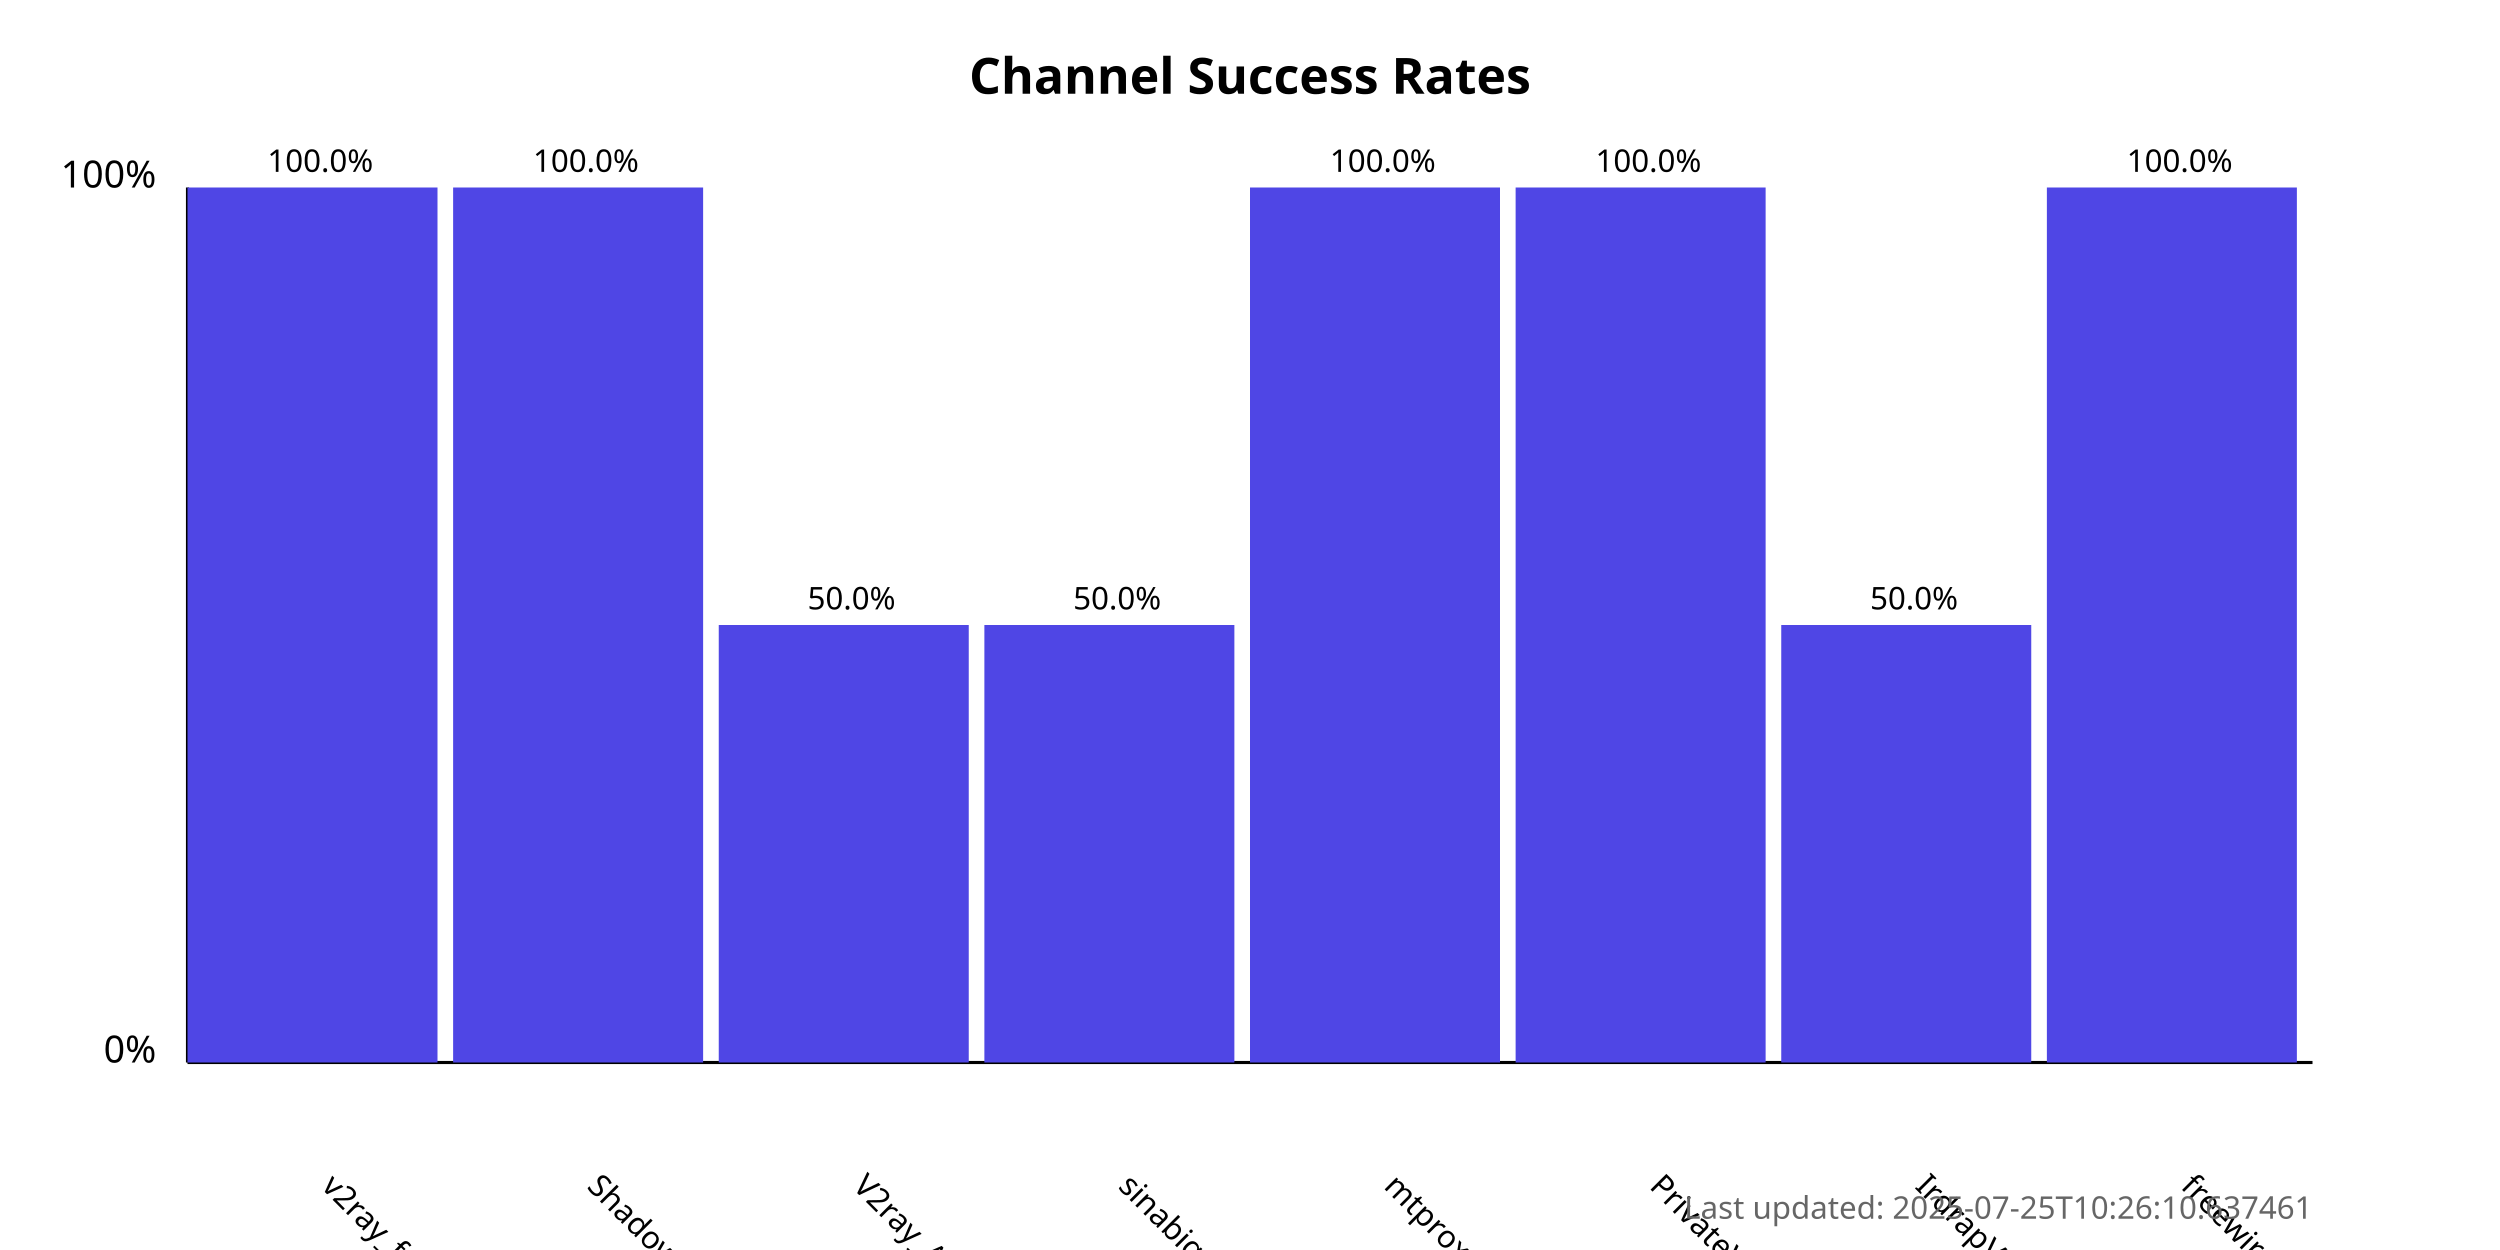
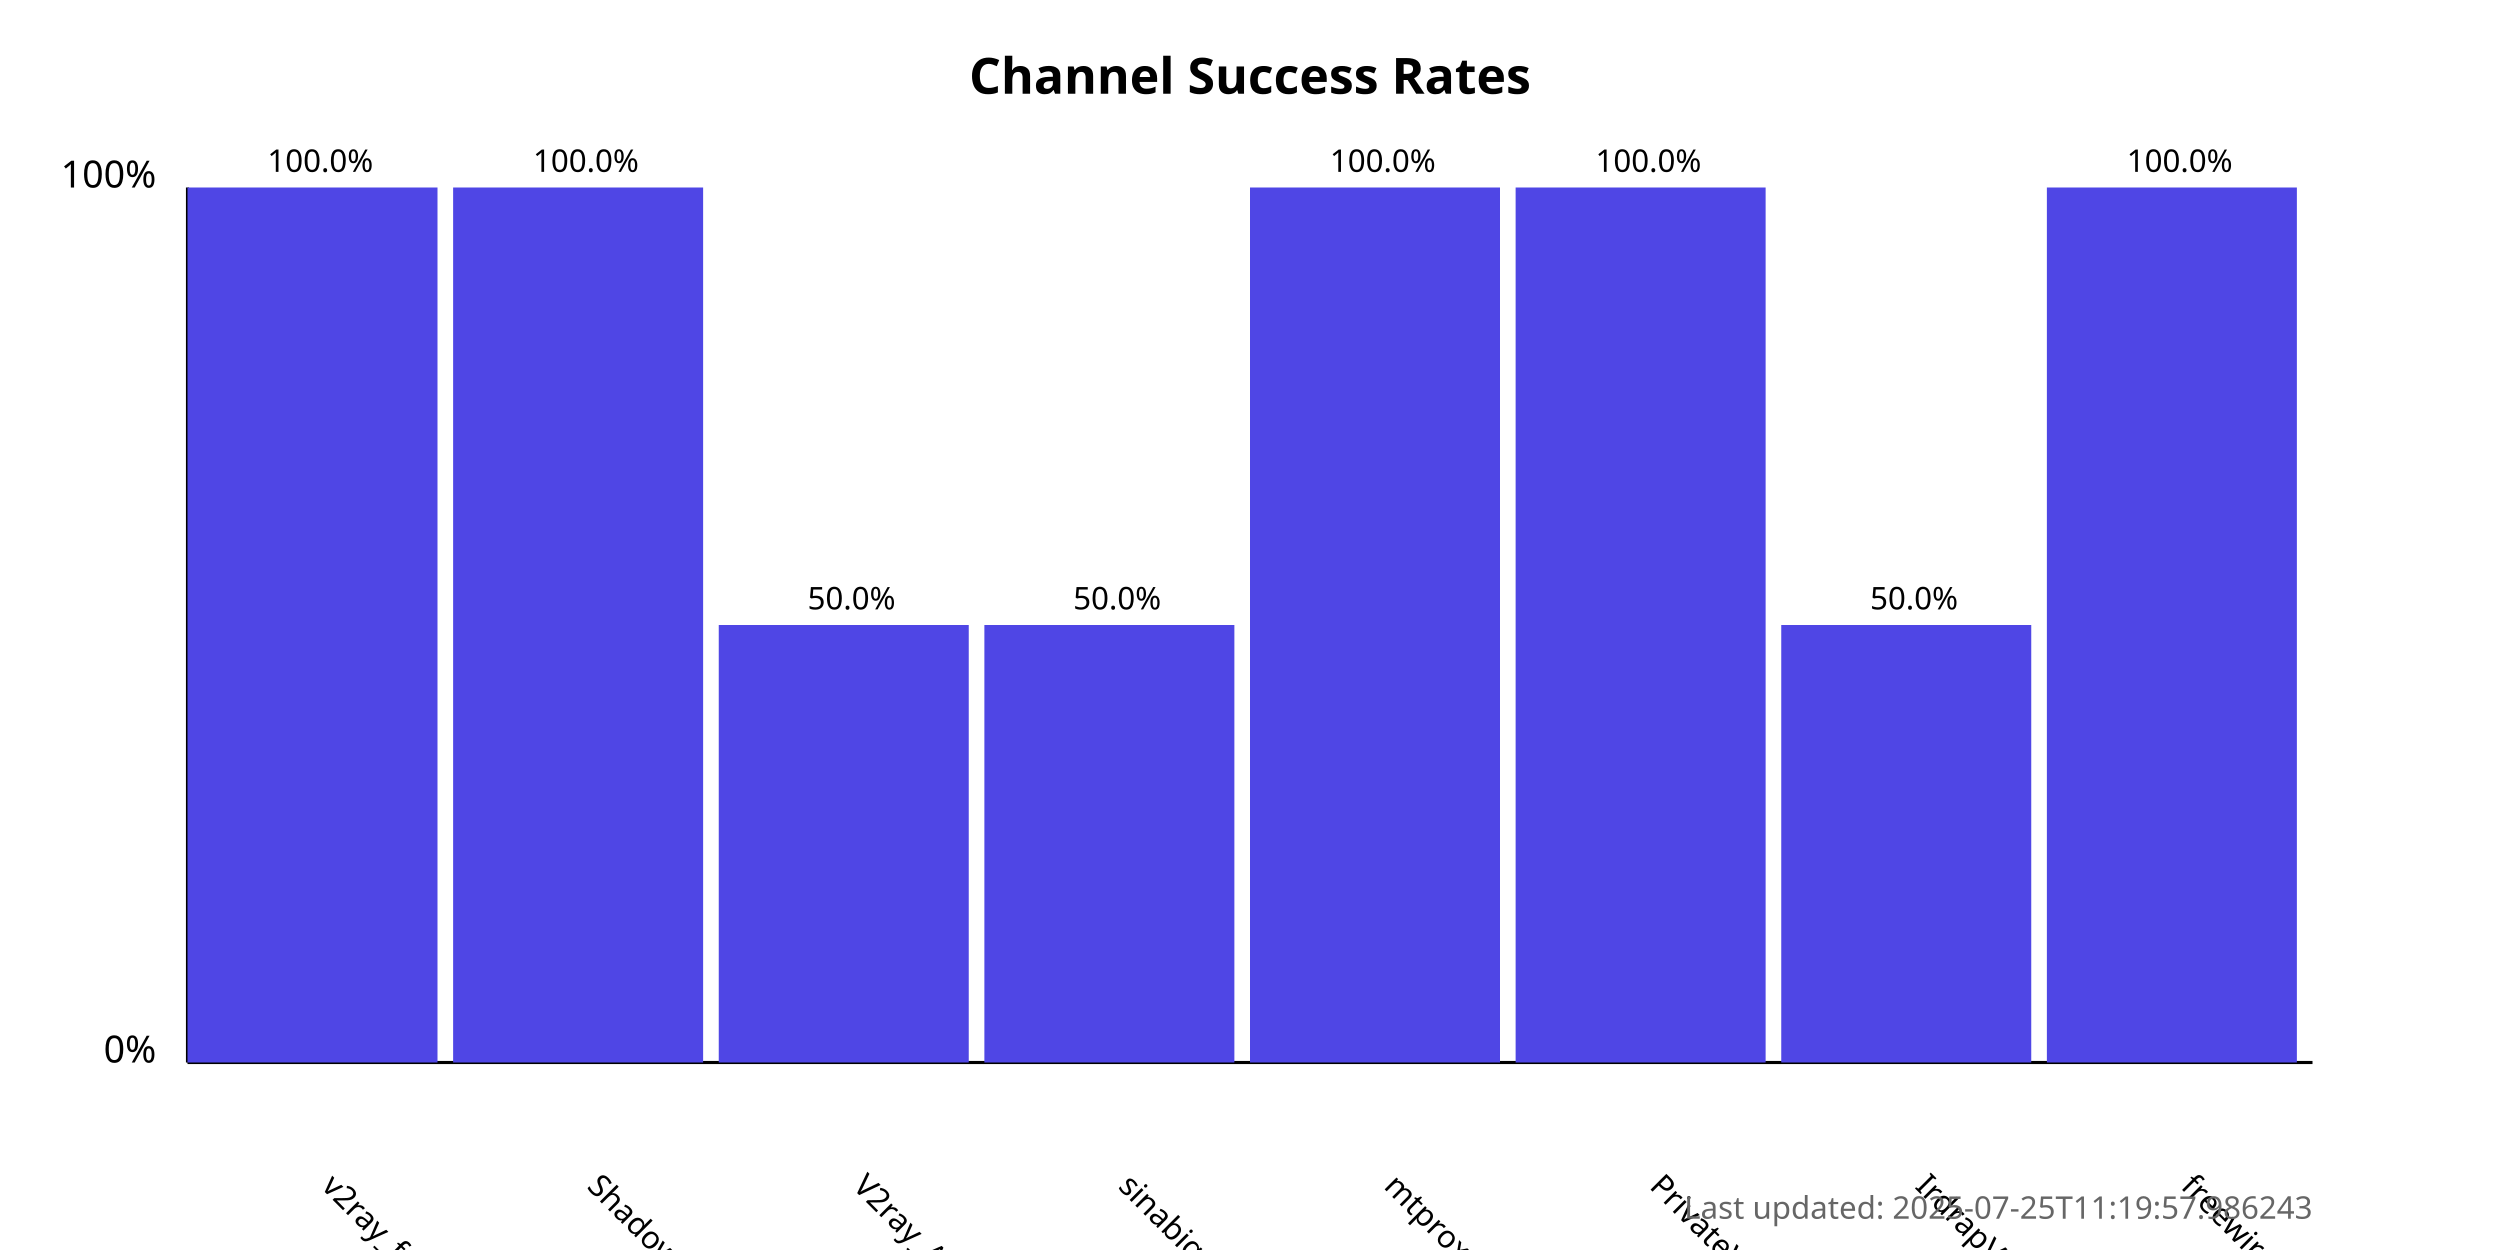
<svg xmlns="http://www.w3.org/2000/svg" width="800" height="400">
  <style>
            .chart-title { font: bold 16px sans-serif; }
            .axis-label { font: 12px sans-serif; }
            .tick-label { font: 10px sans-serif; }
            .bar { fill: #4f46e5; }
            .bar:hover { fill: #6366f1; }
            .timestamp { font: 10px sans-serif; fill: #666; }
        </style>
  <text x="400.0" y="30" text-anchor="middle" class="chart-title">
            Channel Success Rates
        </text>
  <line x1="60" y1="340" x2="60" y2="60" stroke="black" stroke-width="1" />
  <line x1="60" y1="340" x2="740" y2="340" stroke="black" stroke-width="1" />
  <text x="50" y="340" text-anchor="end" class="axis-label">0%</text>
  <text x="50" y="60" text-anchor="end" class="axis-label">100%</text>
  <g>
    <rect x="60" y="60.0" width="80.0" height="280.0" class="bar" />
    <text x="102.5" y="380" transform="rotate(45, 102.5, 380)" text-anchor="start" class="tick-label">
                v2ray_free_conf
            </text>
    <text x="102.5" y="55.0" text-anchor="middle" class="tick-label">
                100.0%
            </text>
  </g>
  <g>
    <rect x="145.0" y="60.0" width="80.0" height="280.0" class="bar" />
    <text x="187.5" y="380" transform="rotate(45, 187.5, 380)" text-anchor="start" class="tick-label">
                ShadowProxy66
            </text>
    <text x="187.5" y="55.0" text-anchor="middle" class="tick-label">
                100.0%
            </text>
  </g>
  <g>
    <rect x="230.0" y="200.0" width="80.0" height="140.0" class="bar" />
    <text x="272.5" y="380" transform="rotate(45, 272.5, 380)" text-anchor="start" class="tick-label">
                V2ray_Alpha
            </text>
    <text x="272.5" y="195.0" text-anchor="middle" class="tick-label">
                50.0%
            </text>
  </g>
  <g>
    <rect x="315.0" y="200.0" width="80.0" height="140.0" class="bar" />
    <text x="357.5" y="380" transform="rotate(45, 357.5, 380)" text-anchor="start" class="tick-label">
                sinabigo
            </text>
    <text x="357.5" y="195.0" text-anchor="middle" class="tick-label">
                50.0%
            </text>
  </g>
  <g>
    <rect x="400.0" y="60.0" width="80.0" height="280.0" class="bar" />
    <text x="442.5" y="380" transform="rotate(45, 442.5, 380)" text-anchor="start" class="tick-label">
                mtproxy_lists
            </text>
    <text x="442.5" y="55.0" text-anchor="middle" class="tick-label">
                100.0%
            </text>
  </g>
  <g>
    <rect x="485.0" y="60.0" width="80.0" height="280.0" class="bar" />
    <text x="527.5" y="380" transform="rotate(45, 527.5, 380)" text-anchor="start" class="tick-label">
                PrivateVPNs
            </text>
    <text x="527.5" y="55.0" text-anchor="middle" class="tick-label">
                100.0%
            </text>
  </g>
  <g>
    <rect x="570.0" y="200.0" width="80.0" height="140.0" class="bar" />
    <text x="612.5" y="380" transform="rotate(45, 612.5, 380)" text-anchor="start" class="tick-label">
                IrdrapVPNnews
            </text>
    <text x="612.5" y="195.0" text-anchor="middle" class="tick-label">
                50.0%
            </text>
  </g>
  <g>
    <rect x="655.0" y="60.0" width="80.0" height="280.0" class="bar" />
    <text x="697.5" y="380" transform="rotate(45, 697.5, 380)" text-anchor="start" class="tick-label">
                freewireguard
            </text>
    <text x="697.5" y="55.0" text-anchor="middle" class="tick-label">
                100.0%
            </text>
  </g>
  <text x="740" y="390" text-anchor="end" class="timestamp">
-             Last updated: 2025-07-25T10:26:10.637461
+             Last updated: 2025-07-25T11:19:57.986243
        </text>
</svg>
